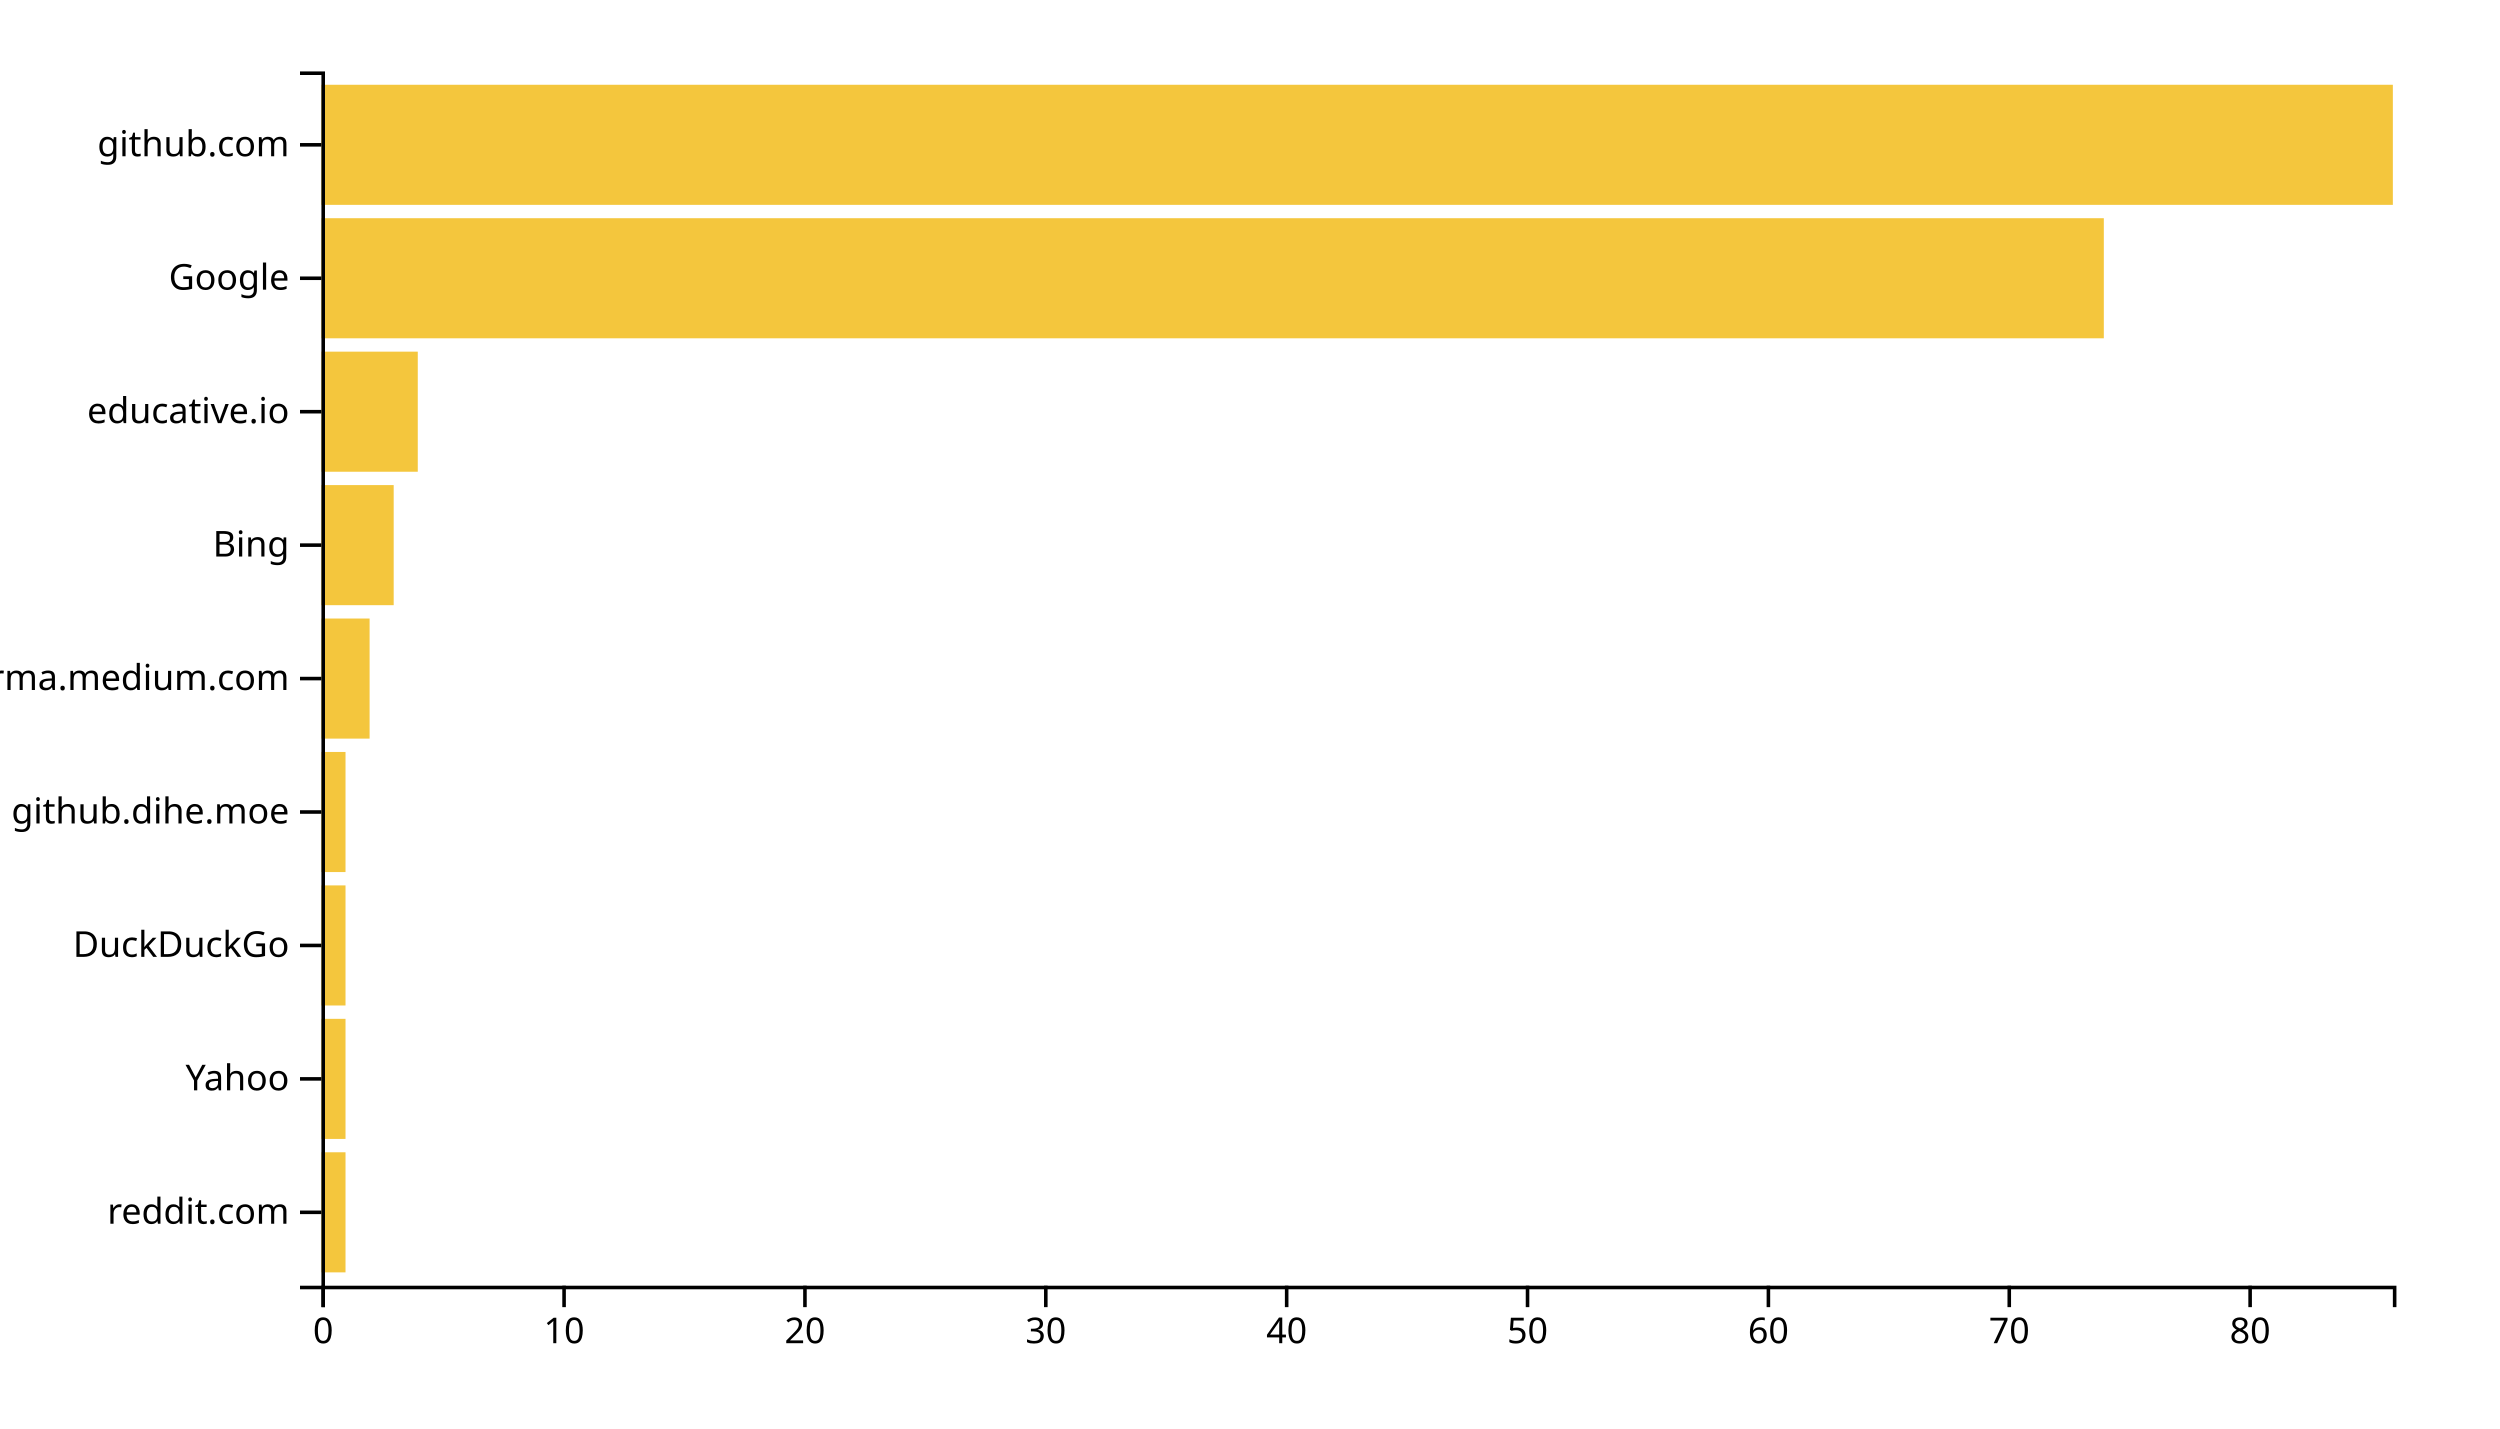
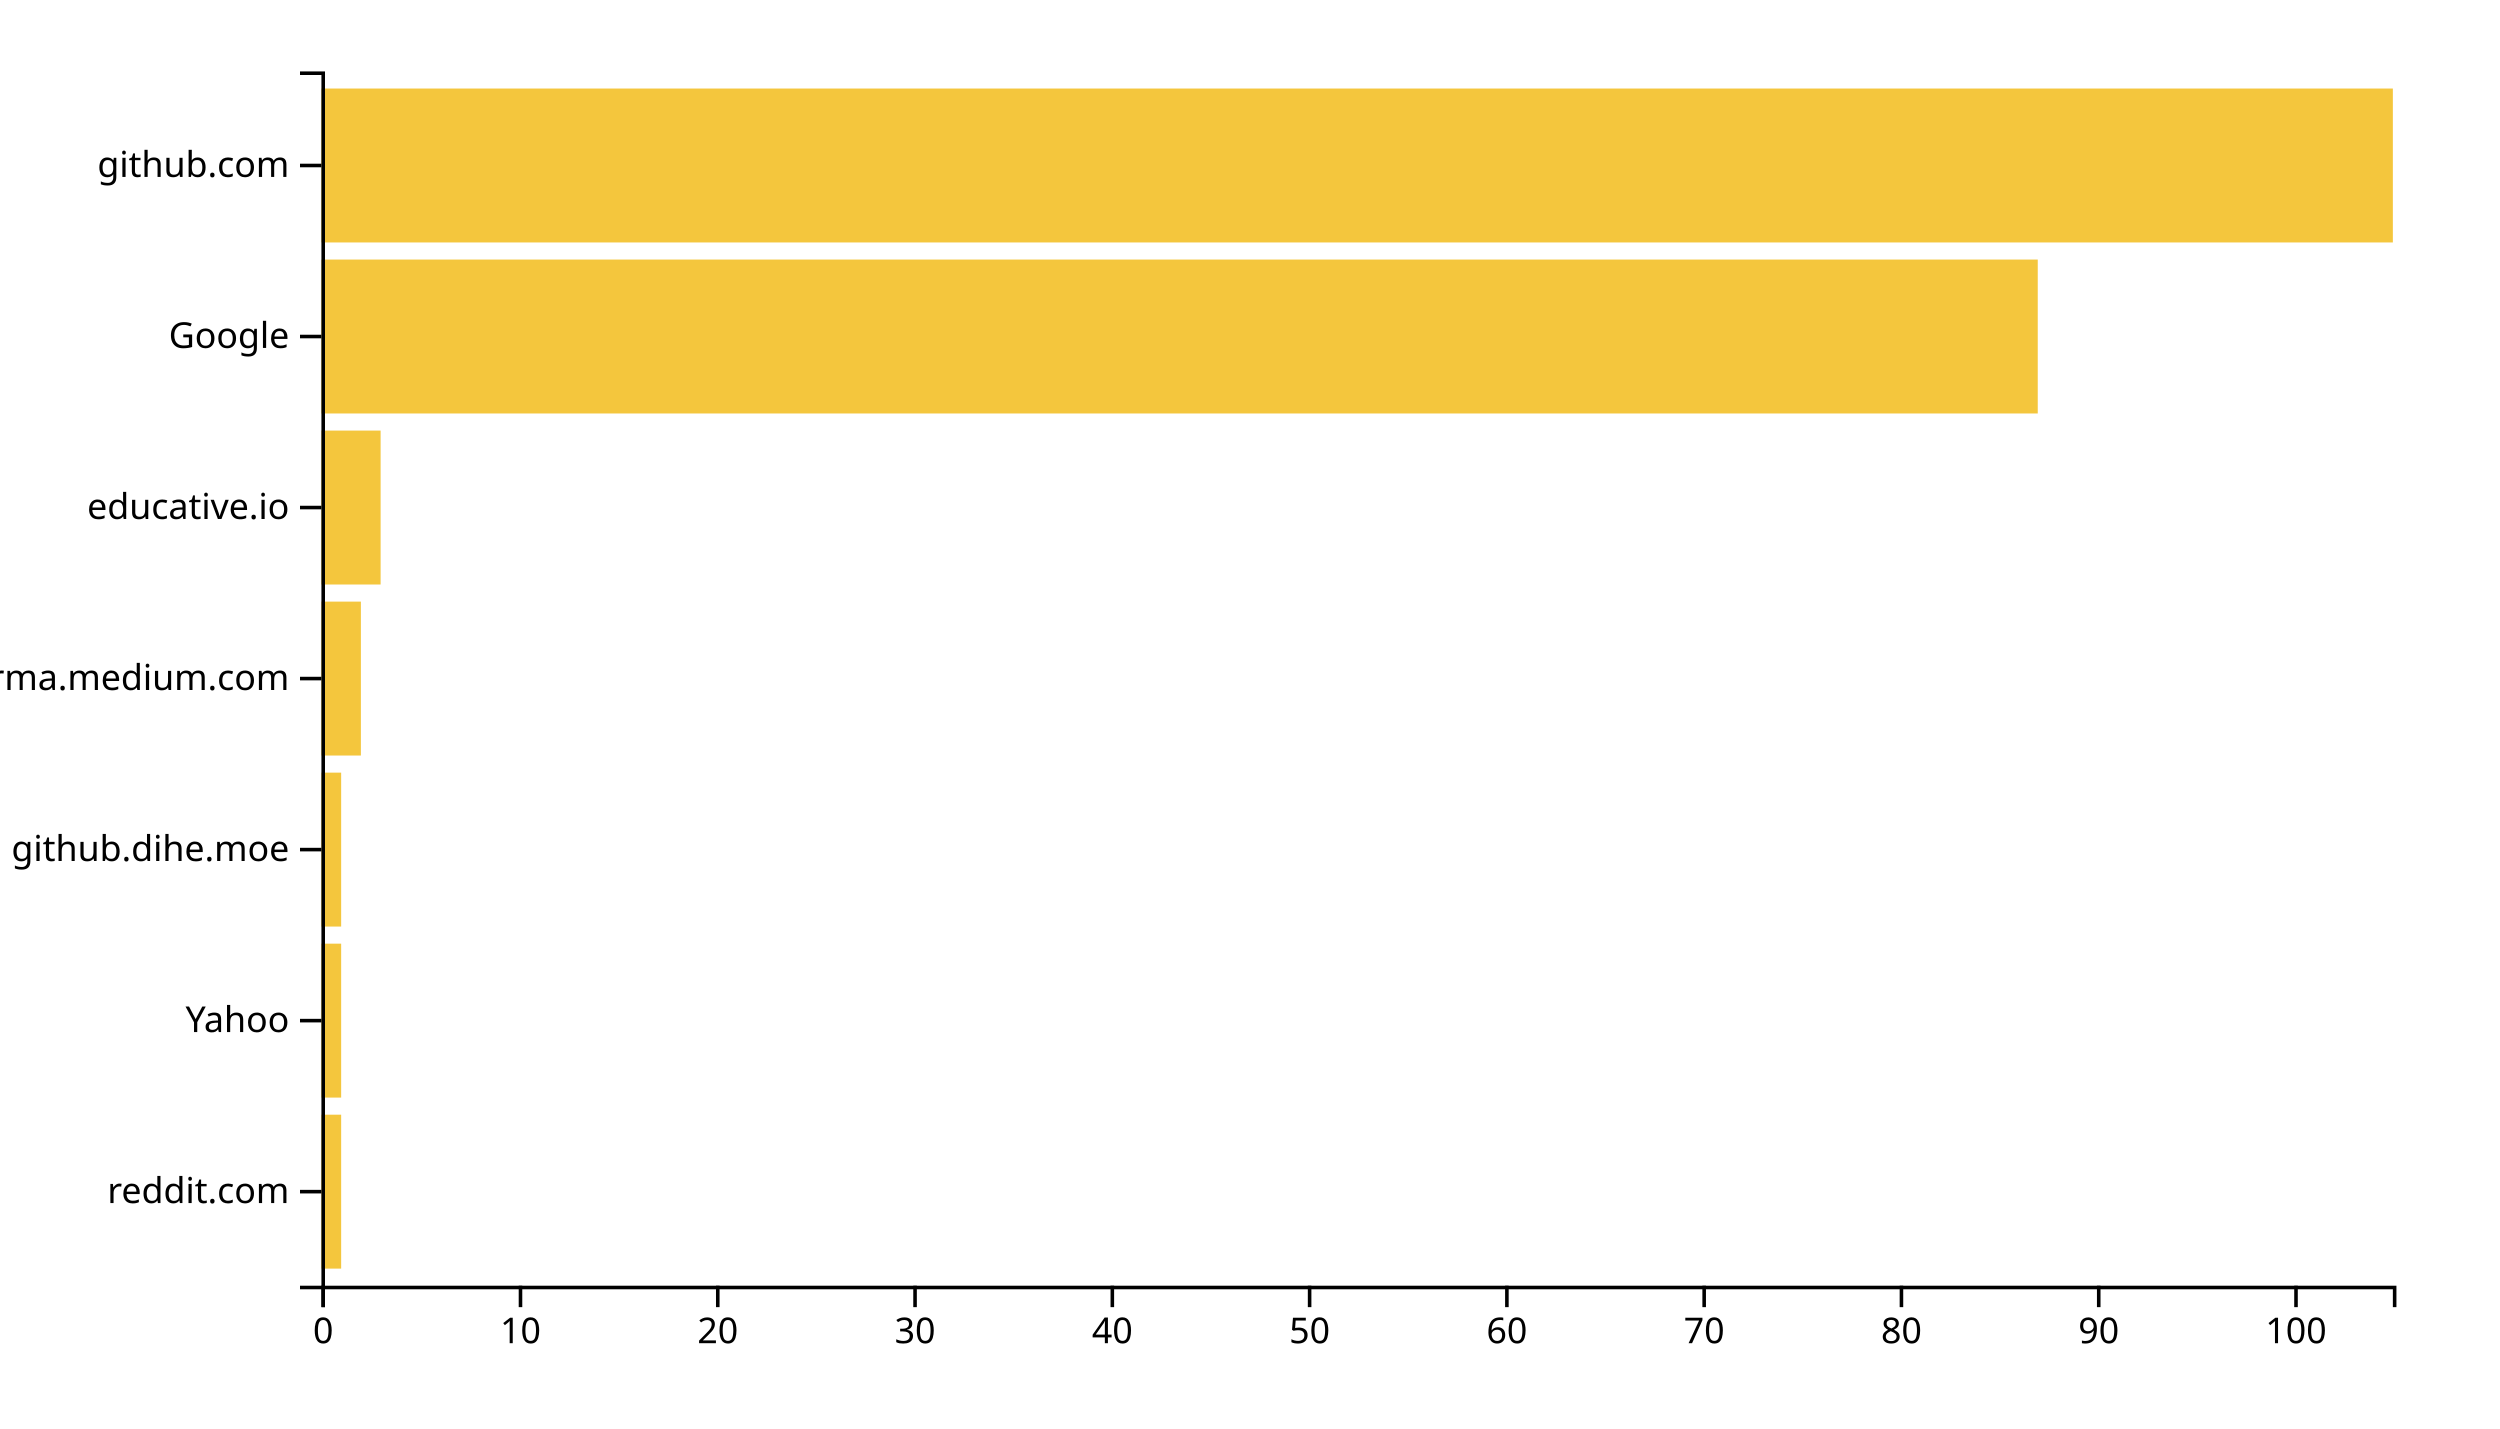
<svg xmlns="http://www.w3.org/2000/svg" width="700" height="400">
  <g transform="translate(90,20)">
-     <rect class="bar" width="6.744" y="302.637" height="33.626" style="fill: #f4c63d; text-anchor: end;" />
-     <rect class="bar" width="6.744" y="265.275" height="33.626" style="fill: #f4c63d; text-anchor: end;" />
-     <rect class="bar" width="6.744" y="227.912" height="33.626" style="fill: #f4c63d; text-anchor: end;" />
-     <rect class="bar" width="6.744" y="190.549" height="33.626" style="fill: #f4c63d; text-anchor: end;" />
-     <rect class="bar" width="13.488" y="153.187" height="33.626" style="fill: #f4c63d; text-anchor: end;" />
-     <rect class="bar" width="20.233" y="115.824" height="33.626" style="fill: #f4c63d; text-anchor: end;" />
-     <rect class="bar" width="26.977" y="78.462" height="33.626" style="fill: #f4c63d; text-anchor: end;" />
-     <rect class="bar" width="499.07" y="41.099" height="33.626" style="fill: #f4c63d; text-anchor: end;" />
-     <rect class="bar" width="580" y="3.736" height="33.626" style="fill: #f4c63d; text-anchor: end;" />
+     <rect class="bar" width="5.524" y="292.113" height="43.099" style="fill: #f4c63d; text-anchor: end;" />
+     <rect class="bar" width="5.524" y="244.225" height="43.099" style="fill: #f4c63d; text-anchor: end;" />
+     <rect class="bar" width="5.524" y="196.338" height="43.099" style="fill: #f4c63d; text-anchor: end;" />
+     <rect class="bar" width="11.048" y="148.451" height="43.099" style="fill: #f4c63d; text-anchor: end;" />
+     <rect class="bar" width="16.571" y="100.563" height="43.099" style="fill: #f4c63d; text-anchor: end;" />
+     <rect class="bar" width="480.571" y="52.676" height="43.099" style="fill: #f4c63d; text-anchor: end;" />
+     <rect class="bar" width="580" y="4.789" height="43.099" style="fill: #f4c63d; text-anchor: end;" />
    <g transform="translate(0,340)" fill="none" font-size="10" font-family="sans-serif" text-anchor="middle">
      <path class="domain" stroke="currentColor" d="M0.5,6V0.5H580.5V6" />
      <g class="tick" opacity="1" transform="translate(0.5,0)">
        <line stroke="currentColor" y2="6" />
        <text fill="currentColor" y="9" dy="0.71em">0</text>
      </g>
-       <g class="tick" opacity="1" transform="translate(67.94186,0)">
+       <g class="tick" opacity="1" transform="translate(55.7381,0)">
        <line stroke="currentColor" y2="6" />
        <text fill="currentColor" y="9" dy="0.71em">10</text>
      </g>
-       <g class="tick" opacity="1" transform="translate(135.3837,0)">
+       <g class="tick" opacity="1" transform="translate(110.9762,0)">
        <line stroke="currentColor" y2="6" />
        <text fill="currentColor" y="9" dy="0.71em">20</text>
      </g>
-       <g class="tick" opacity="1" transform="translate(202.8256,0)">
+       <g class="tick" opacity="1" transform="translate(166.2143,0)">
        <line stroke="currentColor" y2="6" />
        <text fill="currentColor" y="9" dy="0.71em">30</text>
      </g>
-       <g class="tick" opacity="1" transform="translate(270.2674,0)">
+       <g class="tick" opacity="1" transform="translate(221.4524,0)">
        <line stroke="currentColor" y2="6" />
        <text fill="currentColor" y="9" dy="0.71em">40</text>
      </g>
-       <g class="tick" opacity="1" transform="translate(337.7093,0)">
+       <g class="tick" opacity="1" transform="translate(276.6905,0)">
        <line stroke="currentColor" y2="6" />
        <text fill="currentColor" y="9" dy="0.71em">50</text>
      </g>
-       <g class="tick" opacity="1" transform="translate(405.1512,0)">
+       <g class="tick" opacity="1" transform="translate(331.9286,0)">
        <line stroke="currentColor" y2="6" />
        <text fill="currentColor" y="9" dy="0.71em">60</text>
      </g>
-       <g class="tick" opacity="1" transform="translate(472.593,0)">
+       <g class="tick" opacity="1" transform="translate(387.1667,0)">
        <line stroke="currentColor" y2="6" />
        <text fill="currentColor" y="9" dy="0.71em">70</text>
      </g>
-       <g class="tick" opacity="1" transform="translate(540.0349,0)">
+       <g class="tick" opacity="1" transform="translate(442.4048,0)">
        <line stroke="currentColor" y2="6" />
        <text fill="currentColor" y="9" dy="0.71em">80</text>
+       </g>
+       <g class="tick" opacity="1" transform="translate(497.6429,0)">
+         <line stroke="currentColor" y2="6" />
+         <text fill="currentColor" y="9" dy="0.71em">90</text>
+       </g>
+       <g class="tick" opacity="1" transform="translate(552.881,0)">
+         <line stroke="currentColor" y2="6" />
+         <text fill="currentColor" y="9" dy="0.71em">100</text>
      </g>
    </g>
    <g fill="none" font-size="10" font-family="sans-serif" text-anchor="end">
      <path class="domain" stroke="currentColor" d="M-6,340.5H0.5V0.5H-6" />
-       <g class="tick" opacity="1" transform="translate(0,319.4505)">
+       <g class="tick" opacity="1" transform="translate(0,313.662)">
        <line stroke="currentColor" x2="-6" />
        <text fill="currentColor" x="-9" dy="0.32em">reddit.com</text>
      </g>
-       <g class="tick" opacity="1" transform="translate(0,282.0879)">
+       <g class="tick" opacity="1" transform="translate(0,265.7746)">
        <line stroke="currentColor" x2="-6" />
        <text fill="currentColor" x="-9" dy="0.32em">Yahoo</text>
      </g>
-       <g class="tick" opacity="1" transform="translate(0,244.7253)">
-         <line stroke="currentColor" x2="-6" />
-         <text fill="currentColor" x="-9" dy="0.32em">DuckDuckGo</text>
-       </g>
-       <g class="tick" opacity="1" transform="translate(0,207.3626)">
+       <g class="tick" opacity="1" transform="translate(0,217.8873)">
        <line stroke="currentColor" x2="-6" />
        <text fill="currentColor" x="-9" dy="0.32em">github.dihe.moe</text>
      </g>
      <g class="tick" opacity="1" transform="translate(0,170)">
        <line stroke="currentColor" x2="-6" />
        <text fill="currentColor" x="-9" dy="0.32em">xgirma.medium.com</text>
      </g>
-       <g class="tick" opacity="1" transform="translate(0,132.6374)">
-         <line stroke="currentColor" x2="-6" />
-         <text fill="currentColor" x="-9" dy="0.32em">Bing</text>
-       </g>
-       <g class="tick" opacity="1" transform="translate(0,95.27473)">
+       <g class="tick" opacity="1" transform="translate(0,122.1127)">
        <line stroke="currentColor" x2="-6" />
        <text fill="currentColor" x="-9" dy="0.32em">educative.io</text>
      </g>
-       <g class="tick" opacity="1" transform="translate(0,57.91209)">
+       <g class="tick" opacity="1" transform="translate(0,74.22535)">
        <line stroke="currentColor" x2="-6" />
        <text fill="currentColor" x="-9" dy="0.32em">Google</text>
      </g>
-       <g class="tick" opacity="1" transform="translate(0,20.54945)">
+       <g class="tick" opacity="1" transform="translate(0,26.33803)">
        <line stroke="currentColor" x2="-6" />
        <text fill="currentColor" x="-9" dy="0.32em">github.com</text>
      </g>
    </g>
  </g>
</svg>
